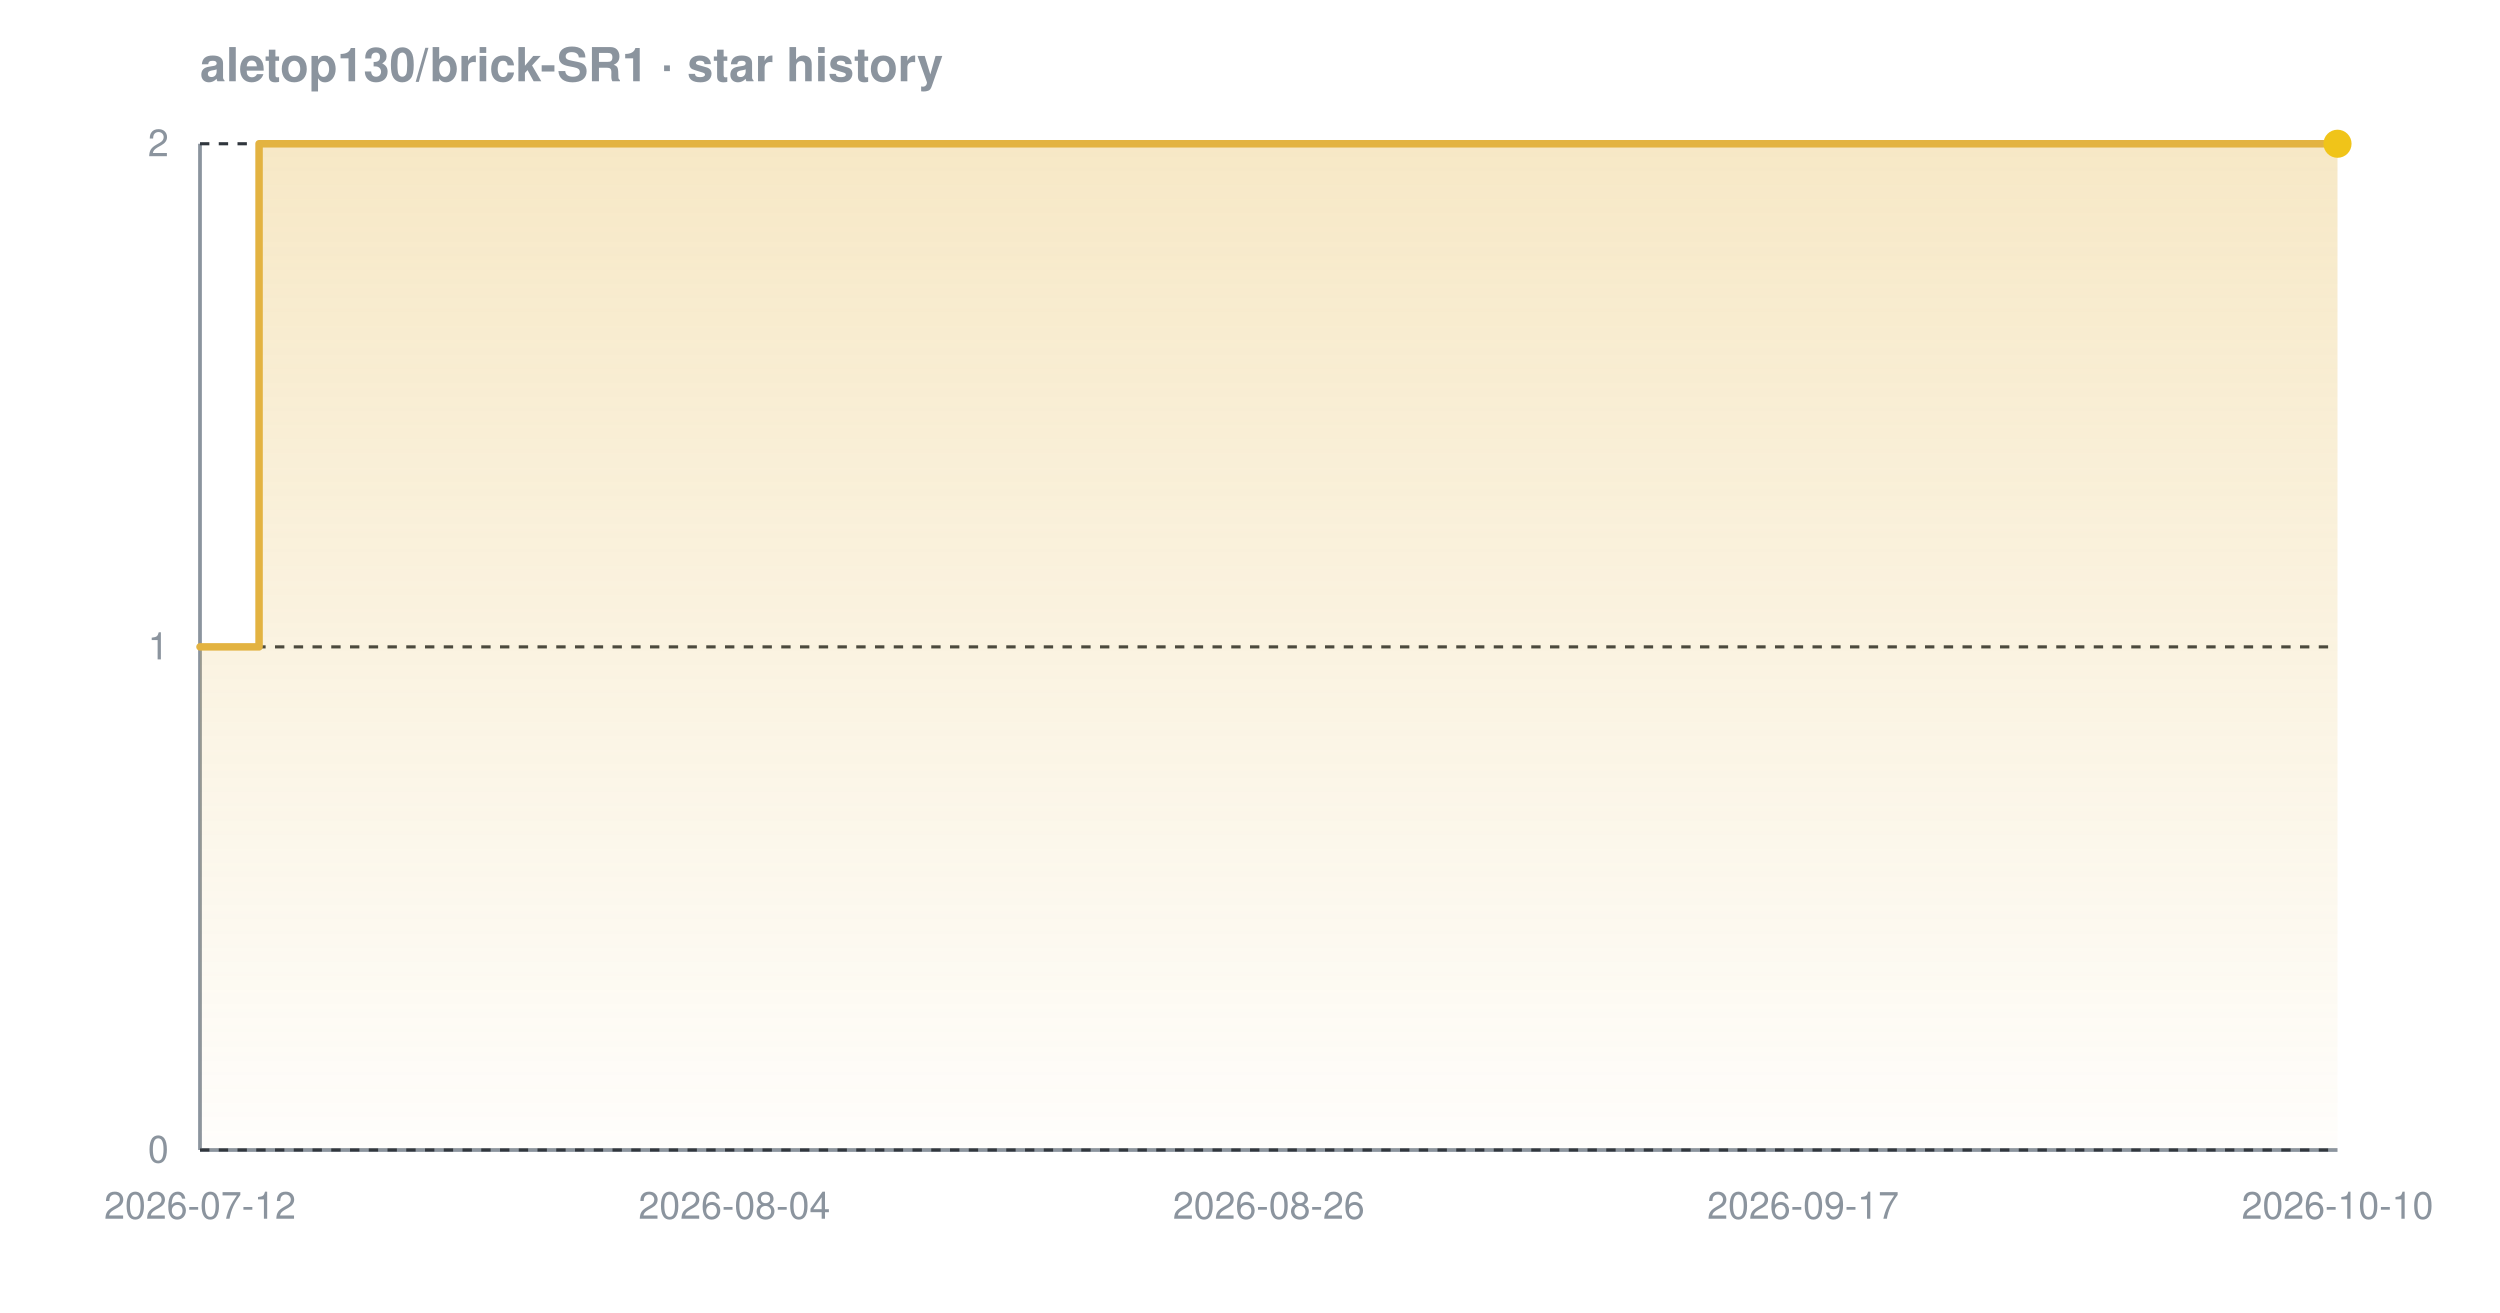
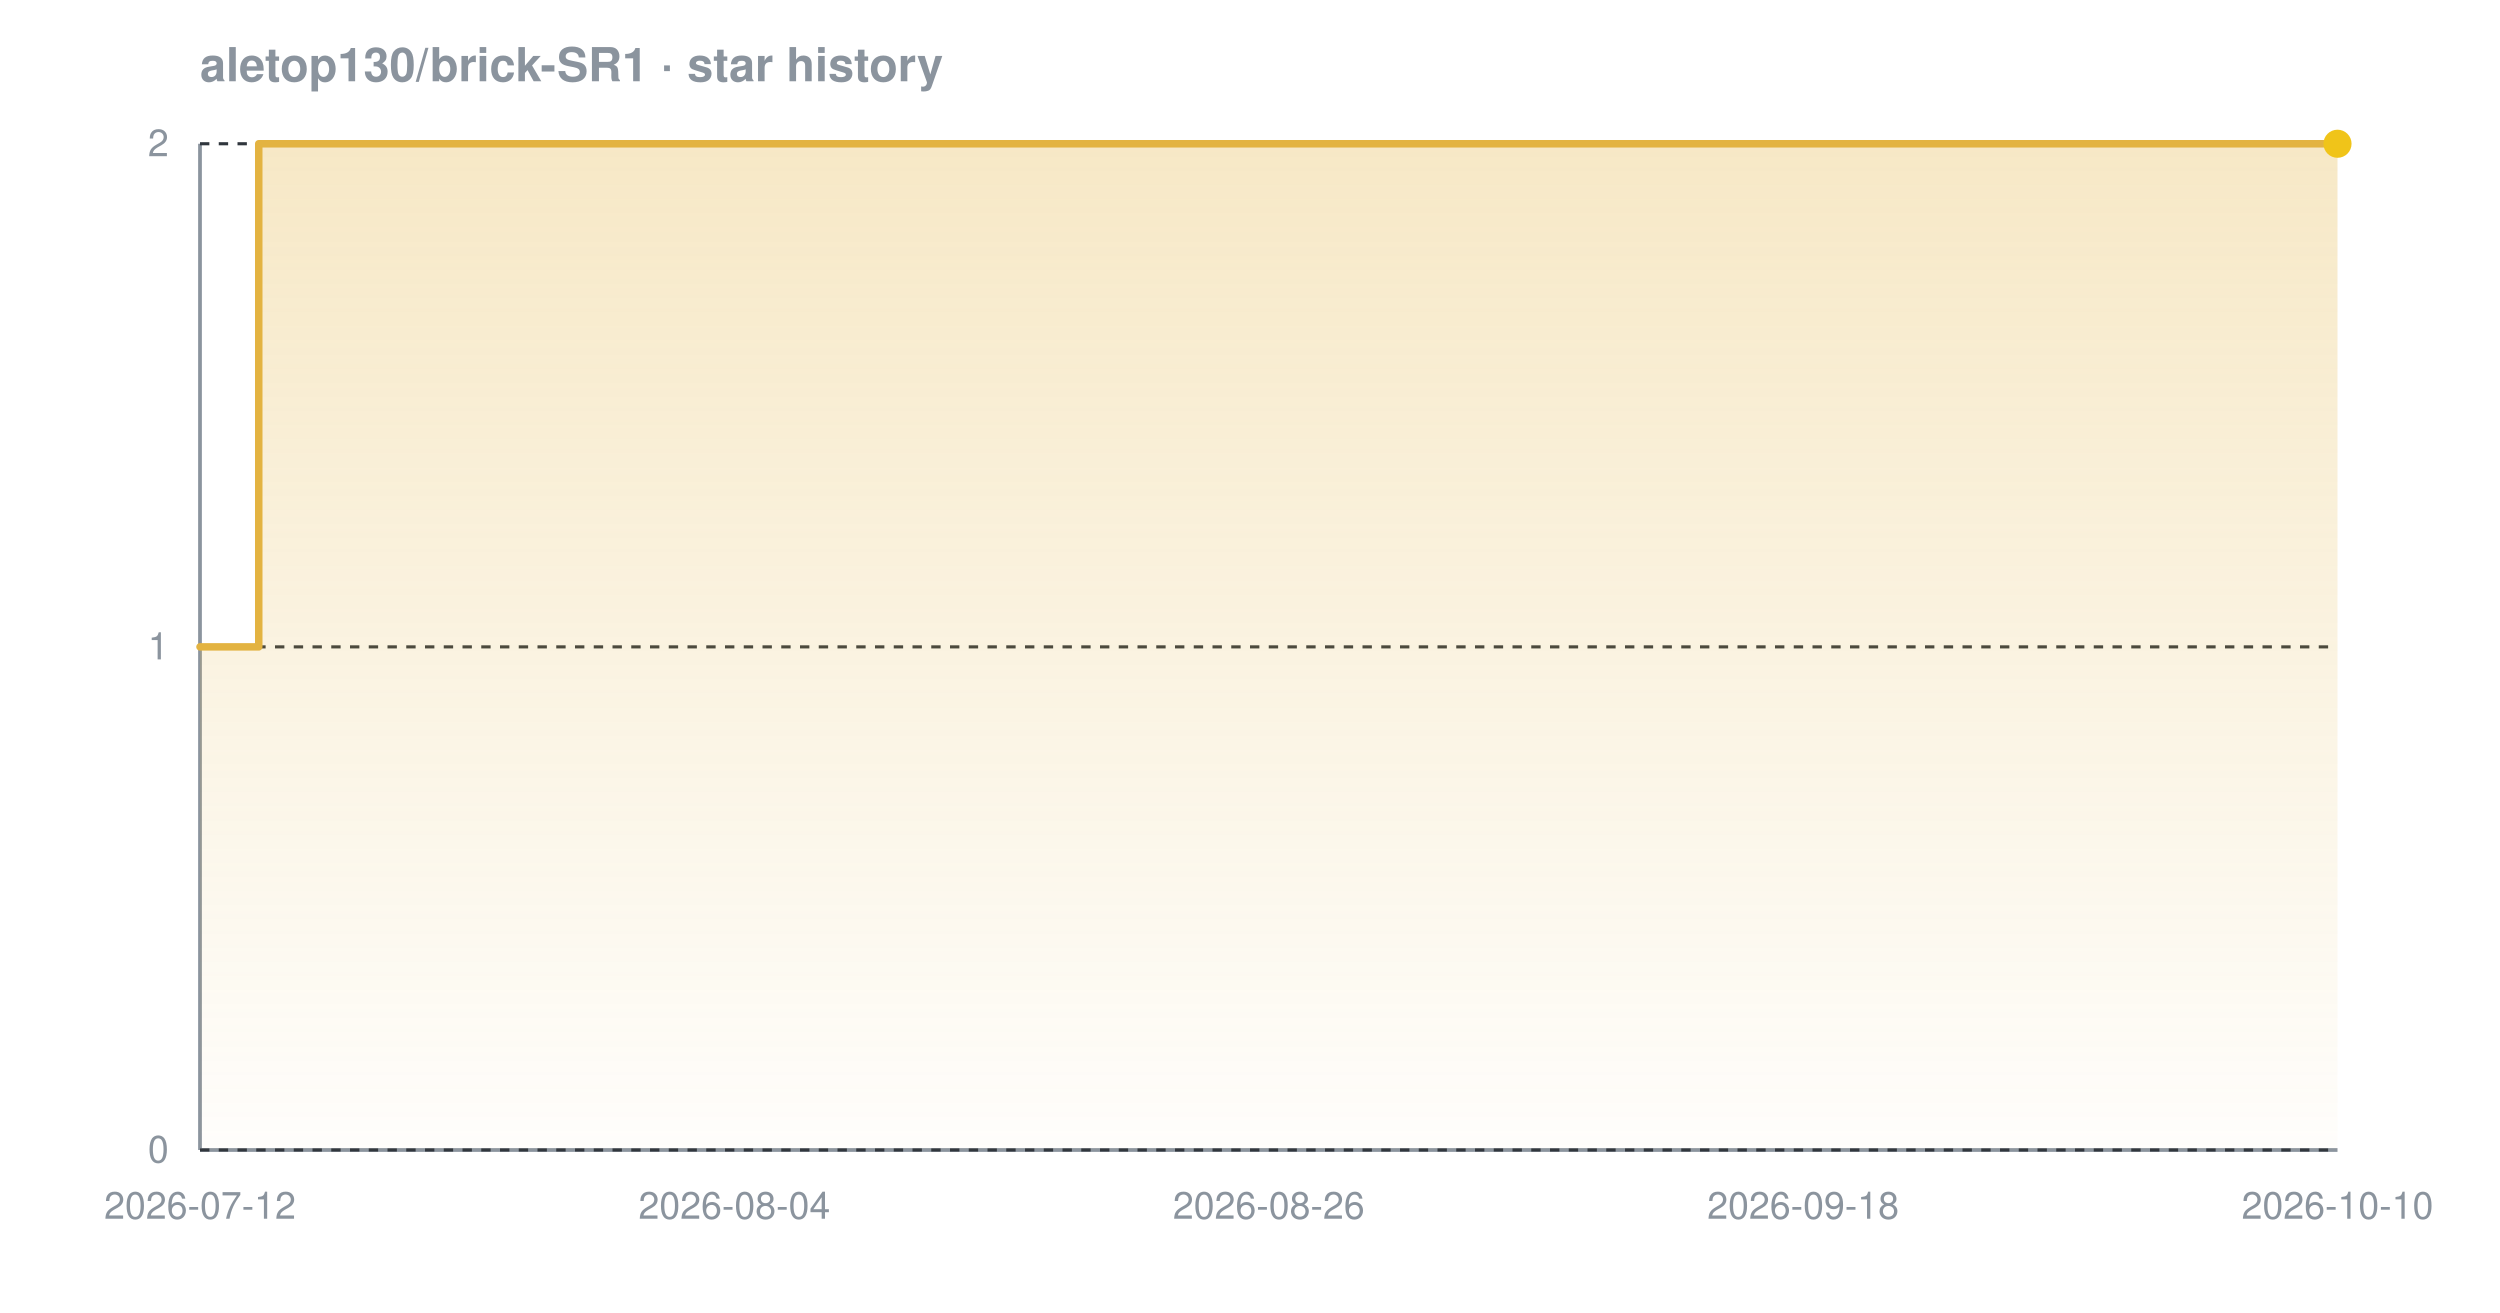
<svg xmlns="http://www.w3.org/2000/svg" width="800" height="420" viewBox="0 0 800 420" font-family="-apple-system,BlinkMacSystemFont,'Segoe UI',Helvetica,Arial,sans-serif" role="img" aria-label="Star history chart for aletop130/brick-SR1">
  <defs>
    <linearGradient id="grad-dark" x1="0" y1="0" x2="0" y2="1">
      <stop offset="0%" stop-color="#e3b341" stop-opacity="0.30" />
      <stop offset="100%" stop-color="#e3b341" stop-opacity="0.02" />
    </linearGradient>
  </defs>
  <text x="64" y="26" font-size="15" font-weight="600" fill="#8b949e">aletop130/brick-SR1 · star history</text>
  <line x1="64" y1="368" x2="748" y2="368" stroke="#8b949e" stroke-width="1.2" />
  <line x1="64" y1="46" x2="64" y2="368" stroke="#8b949e" stroke-width="1.2" />
  <line x1="64" y1="368.0" x2="748" y2="368.0" stroke="#30363d" stroke-width="1" stroke-dasharray="3 3" />
  <line x1="64" y1="207.0" x2="748" y2="207.0" stroke="#30363d" stroke-width="1" stroke-dasharray="3 3" />
  <line x1="64" y1="46.0" x2="748" y2="46.0" stroke="#30363d" stroke-width="1" stroke-dasharray="3 3" />
-   <path d="M 64.0 207.0 L 82.9 207.0 L 82.9 46.0 L 748.0 46.0 L 748.0 46.0 L 748.0 368.0 L 64.0 368.0 Z" fill="url(#grad-dark)" />
-   <path d="M 64.0 207.0 L 82.9 207.0 L 82.9 46.0 L 748.0 46.0 L 748.0 46.0" fill="none" stroke="#e3b341" stroke-width="2.4" stroke-linejoin="round" stroke-linecap="round" />
+   <path d="M 64.0 207.0 L 82.8 207.0 L 82.8 46.0 L 748.0 46.0 L 748.0 46.0 L 748.0 368.0 L 64.0 368.0 Z" fill="url(#grad-dark)" />
+   <path d="M 64.0 207.0 L 82.8 207.0 L 82.8 46.0 L 748.0 46.0 L 748.0 46.0" fill="none" stroke="#e3b341" stroke-width="2.4" stroke-linejoin="round" stroke-linecap="round" />
  <circle cx="748.0" cy="46.0" r="4.5" fill="#f0c419" />
  <text x="54" y="372.0" text-anchor="end" font-size="12" fill="#8b949e">0</text>
  <text x="54" y="211.0" text-anchor="end" font-size="12" fill="#8b949e">1</text>
  <text x="54" y="50.0" text-anchor="end" font-size="12" fill="#8b949e">2</text>
  <text x="64.0" y="390" text-anchor="middle" font-size="12" fill="#8b949e">2026-07-12</text>
  <text x="235.0" y="390" text-anchor="middle" font-size="12" fill="#8b949e">2026-08-04</text>
  <text x="406.0" y="390" text-anchor="middle" font-size="12" fill="#8b949e">2026-08-26</text>
-   <text x="577.0" y="390" text-anchor="middle" font-size="12" fill="#8b949e">2026-09-17</text>
+   <text x="577.0" y="390" text-anchor="middle" font-size="12" fill="#8b949e">2026-09-18</text>
  <text x="748.0" y="390" text-anchor="middle" font-size="12" fill="#8b949e">2026-10-10</text>
</svg>
